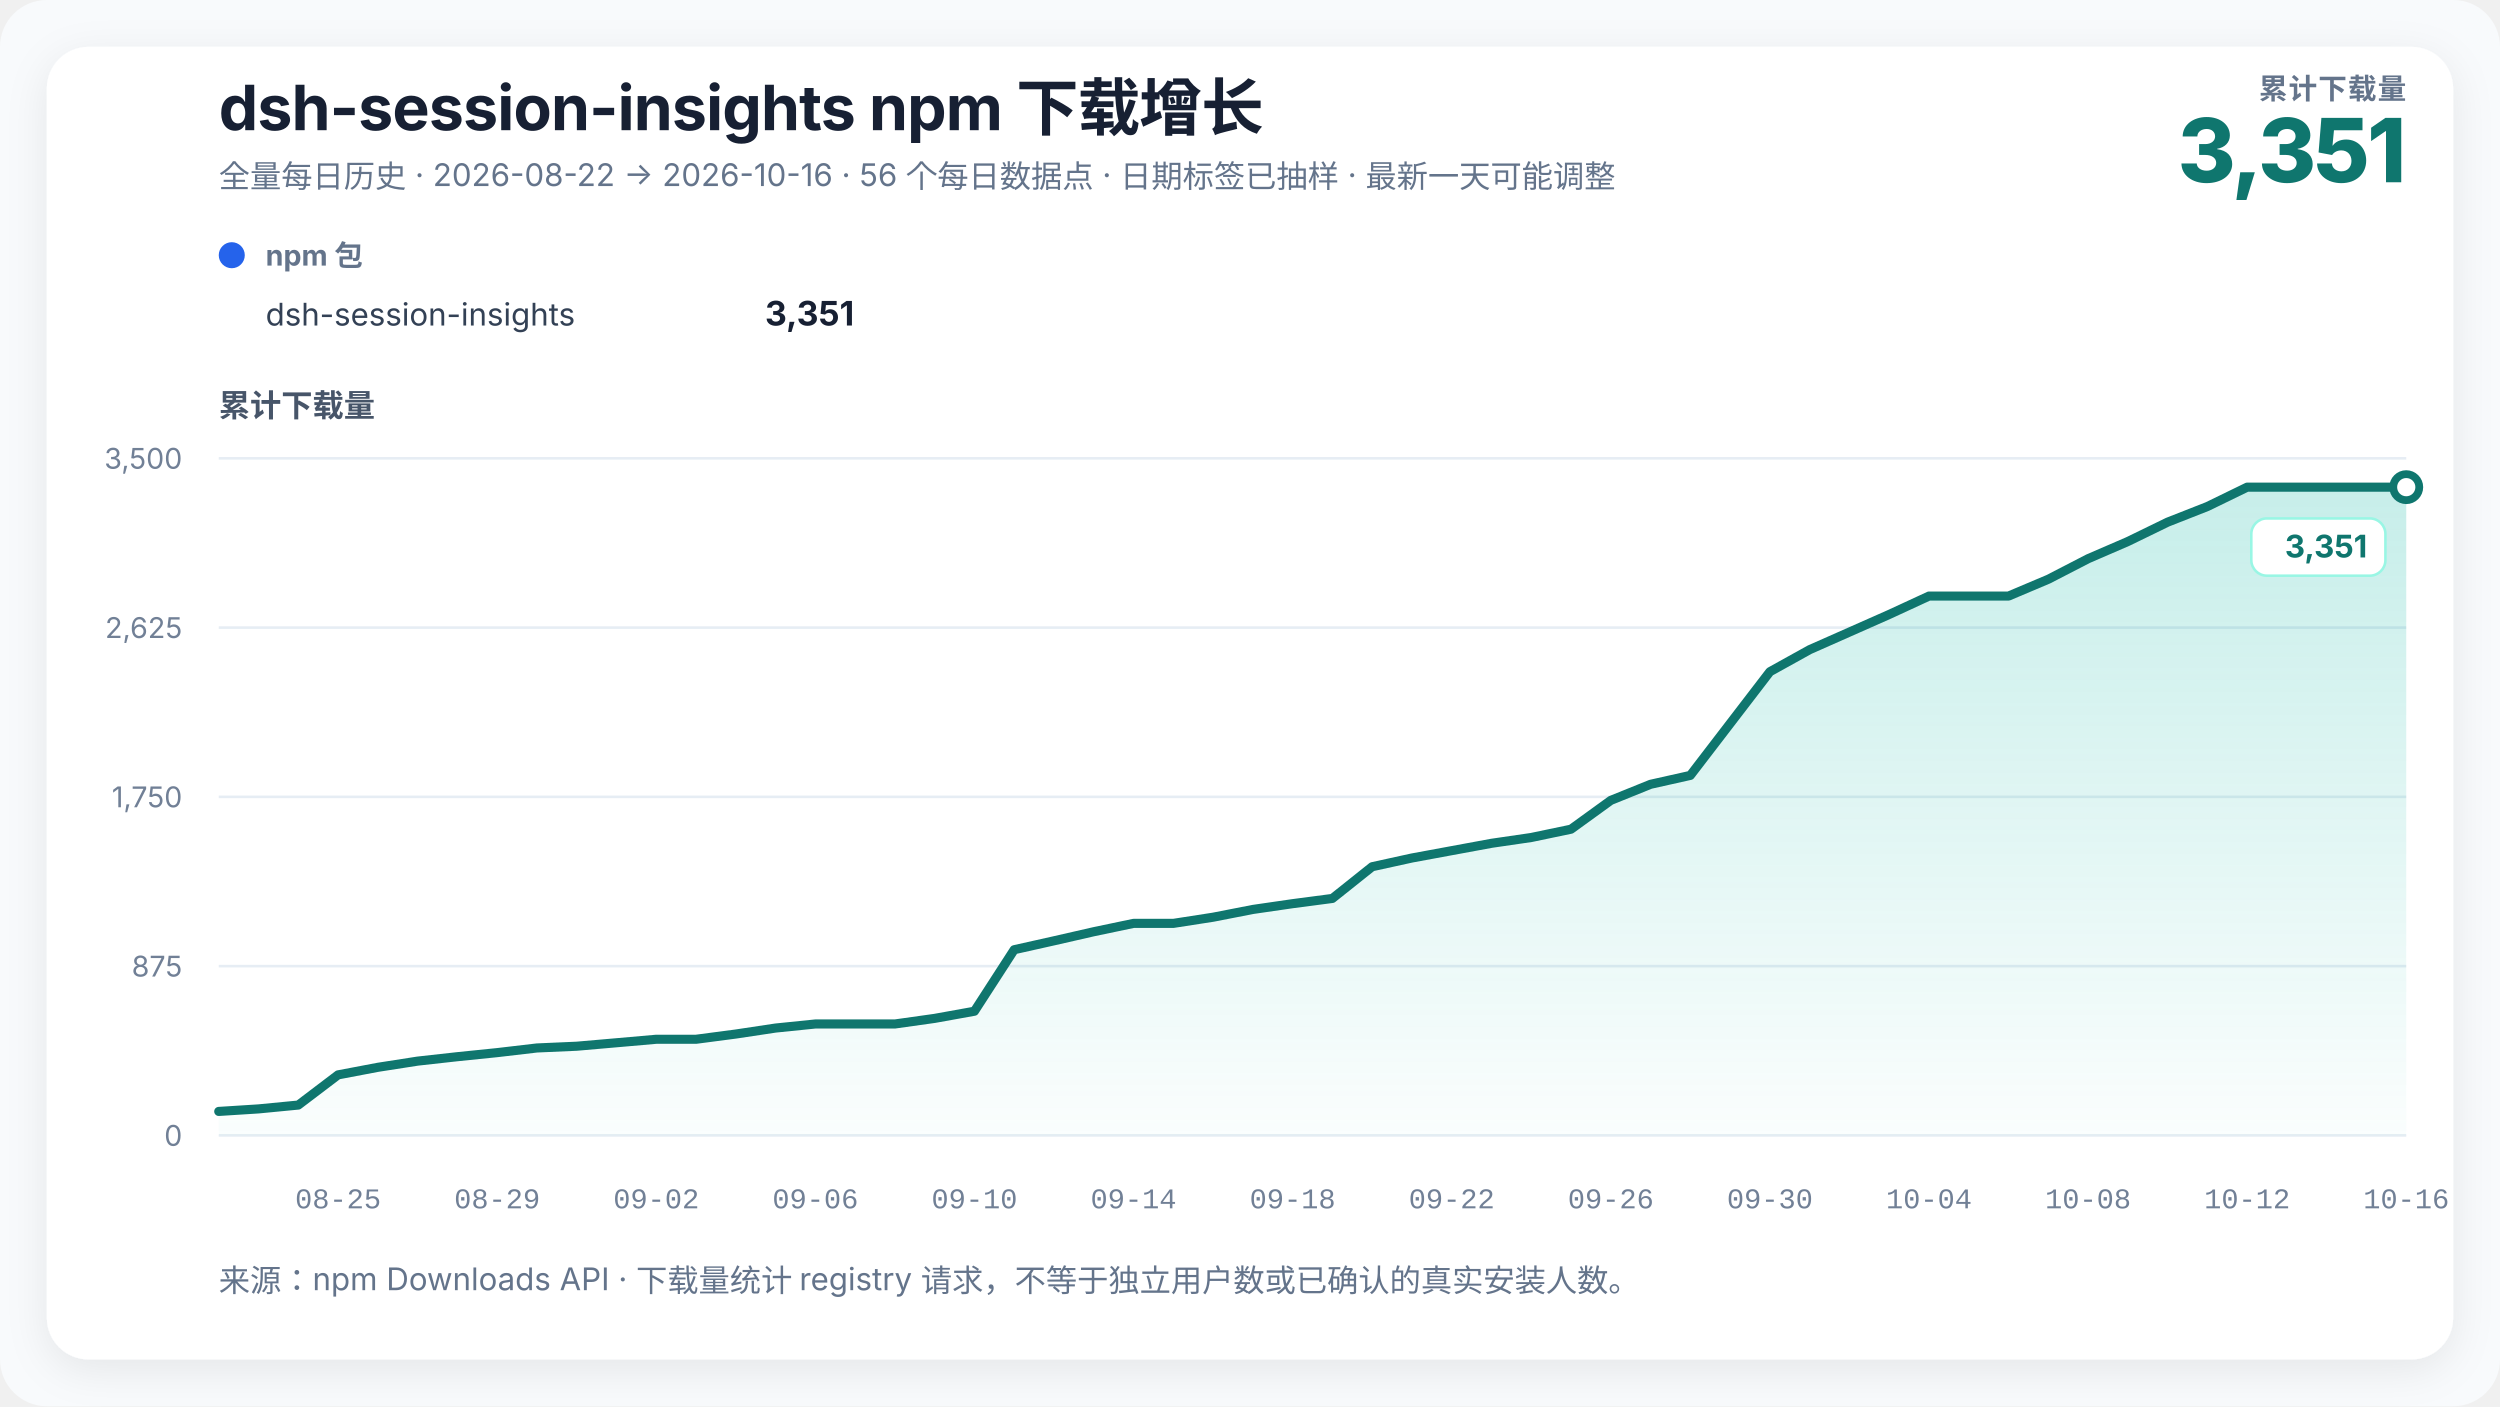
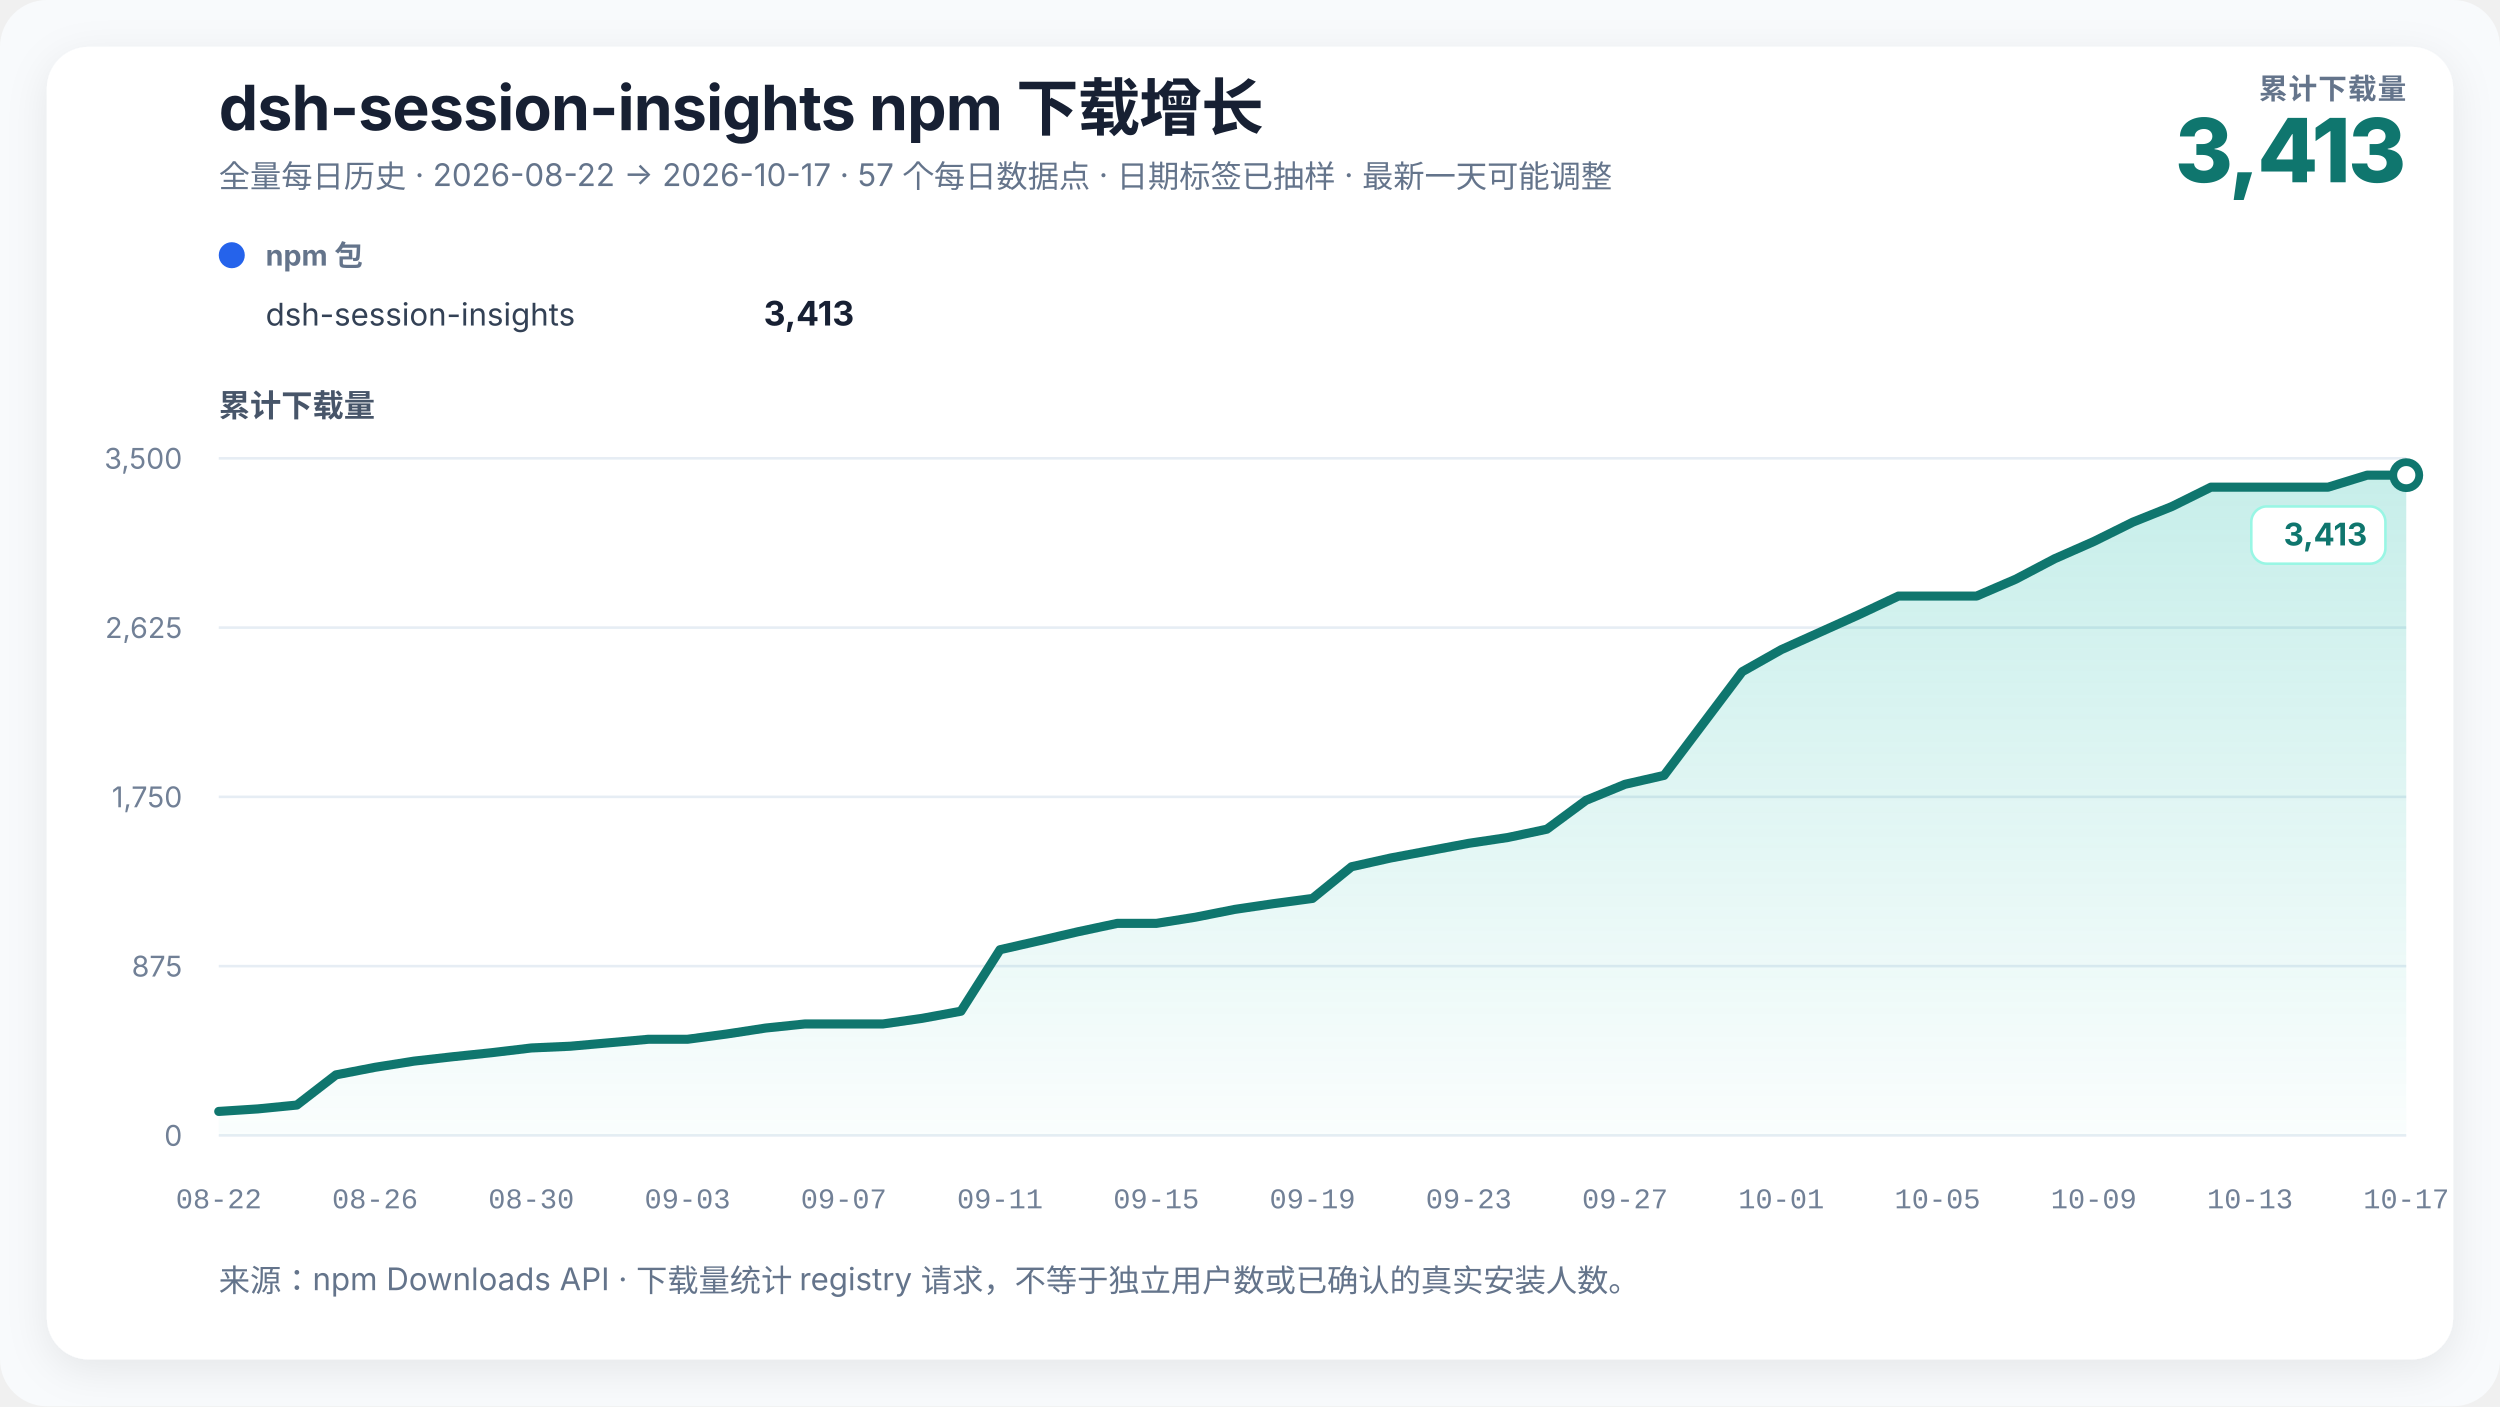
<svg xmlns="http://www.w3.org/2000/svg" width="960" height="540" viewBox="0 0 960 540" role="img" aria-labelledby="chart-title chart-desc" data-renderer-version="3">
  <defs>
    <linearGradient id="growth-fill" x1="0" y1="0" x2="0" y2="1">
      <stop offset="0%" stop-color="#14b8a6" stop-opacity="0.24" />
      <stop offset="100%" stop-color="#14b8a6" stop-opacity="0.02" />
    </linearGradient>
    <filter id="soft-shadow" x="-10%" y="-10%" width="120%" height="120%">
      <feDropShadow dx="0" dy="4" stdDeviation="8" flood-color="#0f172a" flood-opacity="0.08" />
    </filter>
  </defs>
  <style>
    text { font-family: Inter, ui-sans-serif, -apple-system, BlinkMacSystemFont, "Segoe UI", "PingFang SC", "Microsoft YaHei", sans-serif; fill: #172033; }
    .title { font-size: 24px; font-weight: 720; letter-spacing: -0.3px; }
    .subtitle { font-size: 12px; fill: #64748b; }
    .metric-label { font-size: 11px; fill: #64748b; font-weight: 650; letter-spacing: 0.4px; }
    .metric-value { font-size: 34px; fill: #0f766e; font-weight: 760; letter-spacing: -1px; }
    .axis-title { font-size: 12px; fill: #475569; font-weight: 650; }
    .axis { font-size: 11px; fill: #718096; }
    .x-axis-tick { font-family: ui-monospace, "SFMono-Regular", Consolas, "Liberation Mono", monospace; font-variant-numeric: tabular-nums; }
    .grid { stroke: #e6edf4; stroke-width: 1; }
    .package-role { font-size: 11px; fill: #64748b; font-weight: 650; }
    .package-name { font-size: 12px; fill: #334155; }
    .package-total { font-size: 13px; fill: #172033; font-weight: 720; }
    .rename { stroke: #8b5cf6; stroke-width: 1.5; stroke-dasharray: 5 5; }
    .rename-label { font-size: 11px; fill: #6d28d9; font-weight: 650; }
    .endpoint { font-size: 12px; fill: #0f766e; font-weight: 740; }
    .endpoint-backdrop { fill: #ffffff; stroke: #99f6e4; stroke-width: 1; }
  </style>
  <rect width="100%" height="100%" rx="18" fill="#f8fafc" />
  <rect x="18" y="18" width="924" height="504" rx="16" fill="#ffffff" filter="url(#soft-shadow)" />
  <text x="84" y="50" class="title">dsh-session-insights npm 下载增长</text>
-   <text x="84" y="72" class="subtitle">全量每日历史 · 2026-08-22 → 2026-10-16 · 56 个每日数据点 · 日期标签已抽样 · 最新一天可能调整</text>
+   <text x="84" y="72" class="subtitle">全量每日历史 · 2026-08-22 → 2026-10-17 · 57 个每日数据点 · 日期标签已抽样 · 最新一天可能调整</text>
  <text x="924" y="38" text-anchor="end" class="metric-label">累计下载量</text>
-   <text x="924" y="70" text-anchor="end" class="metric-value">3,351</text>
+   <text x="924" y="70" text-anchor="end" class="metric-value">3,413</text>
  <g transform="translate(84,102)">
    <circle cx="5" cy="-4" r="5" fill="#2563eb" />
    <text x="18" y="0" class="package-role">npm 包</text>
    <text x="18" y="23" class="package-name">dsh-session-insights</text>
-     <text x="244" y="23" text-anchor="end" class="package-total">3,351</text>
+     <text x="244" y="23" text-anchor="end" class="package-total">3,413</text>
  </g>
  <text x="84" y="160" class="axis-title">累计下载量</text>
  <line x1="84" y1="436" x2="924" y2="436" class="grid" />
  <text x="70" y="440" text-anchor="end" class="axis">0</text>
  <line x1="84" y1="371" x2="924" y2="371" class="grid" />
  <text x="70" y="375" text-anchor="end" class="axis">875</text>
  <line x1="84" y1="306" x2="924" y2="306" class="grid" />
  <text x="70" y="310" text-anchor="end" class="axis">1,750</text>
  <line x1="84" y1="241" x2="924" y2="241" class="grid" />
  <text x="70" y="245" text-anchor="end" class="axis">2,625</text>
  <line x1="84" y1="176" x2="924" y2="176" class="grid" />
  <text x="70" y="180" text-anchor="end" class="axis">3,500</text>
-   <polygon points="84.00,436 84.00,426.79 99.27,425.82 114.55,424.34 129.82,412.75 145.09,409.85 160.36,407.47 175.64,405.77 190.91,404.21 206.18,402.42 221.45,401.75 236.73,400.42 252.00,399.08 267.27,399.08 282.55,397.07 297.82,394.77 313.09,393.21 328.36,393.21 343.64,393.21 358.91,391.06 374.18,388.31 389.45,364.69 404.73,361.27 420.00,357.78 435.27,354.58 450.55,354.58 465.82,352.21 481.09,349.23 496.36,347.01 511.64,345.00 526.91,332.82 542.18,329.47 557.45,326.65 572.73,323.83 588.00,321.60 603.27,318.41 618.55,307.34 633.82,301.17 649.09,297.75 664.36,277.85 679.64,257.94 694.91,249.47 710.18,242.71 725.45,235.95 740.73,228.89 756.00,228.89 771.27,228.89 786.55,222.43 801.82,214.55 817.09,207.94 832.36,200.51 847.64,194.50 862.91,187.07 878.18,187.07 893.45,187.07 908.73,187.07 924.00,187.07 924.00,436" fill="url(#growth-fill)" />
-   <polyline points="84.00,426.79 99.27,425.82 114.55,424.34 129.82,412.75 145.09,409.85 160.36,407.47 175.64,405.77 190.91,404.21 206.18,402.42 221.45,401.75 236.73,400.42 252.00,399.08 267.27,399.08 282.55,397.07 297.82,394.77 313.09,393.21 328.36,393.21 343.64,393.21 358.91,391.06 374.18,388.31 389.45,364.69 404.73,361.27 420.00,357.78 435.27,354.58 450.55,354.58 465.82,352.21 481.09,349.23 496.36,347.01 511.64,345.00 526.91,332.82 542.18,329.47 557.45,326.65 572.73,323.83 588.00,321.60 603.27,318.41 618.55,307.34 633.82,301.17 649.09,297.75 664.36,277.85 679.64,257.94 694.91,249.47 710.18,242.71 725.45,235.95 740.73,228.89 756.00,228.89 771.27,228.89 786.55,222.43 801.82,214.55 817.09,207.94 832.36,200.51 847.64,194.50 862.91,187.07 878.18,187.07 893.45,187.07 908.73,187.07 924.00,187.07" fill="none" stroke="#0f766e" stroke-width="3.5" stroke-linejoin="round" stroke-linecap="round" />
-   <circle cx="924" cy="187.069" r="5" fill="#ffffff" stroke="#0f766e" stroke-width="3" />
+   <polygon points="84.00,436 84.00,426.79 99.00,425.82 114.00,424.34 129.00,412.75 144.00,409.85 159.00,407.47 174.00,405.77 189.00,404.21 204.00,402.42 219.00,401.75 234.00,400.42 249.00,399.08 264.00,399.08 279.00,397.07 294.00,394.77 309.00,393.21 324.00,393.21 339.00,393.21 354.00,391.06 369.00,388.31 384.00,364.69 399.00,361.27 414.00,357.78 429.00,354.58 444.00,354.58 459.00,352.21 474.00,349.23 489.00,347.01 504.00,345.00 519.00,332.82 534.00,329.47 549.00,326.65 564.00,323.83 579.00,321.60 594.00,318.41 609.00,307.34 624.00,301.17 639.00,297.75 654.00,277.85 669.00,257.94 684.00,249.47 699.00,242.71 714.00,235.95 729.00,228.89 744.00,228.89 759.00,228.89 774.00,222.43 789.00,214.55 804.00,207.94 819.00,200.51 834.00,194.50 849.00,187.07 864.00,187.07 879.00,187.07 894.00,187.07 909.00,182.46 924.00,182.46 924.00,436" fill="url(#growth-fill)" />
+   <polyline points="84.00,426.79 99.00,425.82 114.00,424.34 129.00,412.75 144.00,409.85 159.00,407.47 174.00,405.77 189.00,404.21 204.00,402.42 219.00,401.75 234.00,400.42 249.00,399.08 264.00,399.08 279.00,397.07 294.00,394.77 309.00,393.21 324.00,393.21 339.00,393.21 354.00,391.06 369.00,388.31 384.00,364.69 399.00,361.27 414.00,357.78 429.00,354.58 444.00,354.58 459.00,352.21 474.00,349.23 489.00,347.01 504.00,345.00 519.00,332.82 534.00,329.47 549.00,326.65 564.00,323.83 579.00,321.60 594.00,318.41 609.00,307.34 624.00,301.17 639.00,297.75 654.00,277.85 669.00,257.94 684.00,249.47 699.00,242.71 714.00,235.95 729.00,228.89 744.00,228.89 759.00,228.89 774.00,222.43 789.00,214.55 804.00,207.94 819.00,200.51 834.00,194.50 849.00,187.07 864.00,187.07 879.00,187.07 894.00,187.07 909.00,182.46 924.00,182.46" fill="none" stroke="#0f766e" stroke-width="3.5" stroke-linejoin="round" stroke-linecap="round" />
+   <circle cx="924" cy="182.463" r="5" fill="#ffffff" stroke="#0f766e" stroke-width="3" />
  <g class="endpoint-badge" data-position="below">
-     <rect x="864.50" y="199.07" width="51.50" height="22" rx="6" class="endpoint-backdrop" />
-     <text x="909.00" y="214.07" text-anchor="end" class="endpoint">3,351</text>
+     <rect x="864.50" y="194.46" width="51.50" height="22" rx="6" class="endpoint-backdrop" />
+     <text x="909.00" y="209.46" text-anchor="end" class="endpoint">3,413</text>
  </g>
-   <text x="129.82" y="464" text-anchor="middle" class="axis x-axis-tick" data-day="2026-08-25">08-25</text>
-   <text x="190.91" y="464" text-anchor="middle" class="axis x-axis-tick" data-day="2026-08-29">08-29</text>
-   <text x="252.00" y="464" text-anchor="middle" class="axis x-axis-tick" data-day="2026-09-02">09-02</text>
-   <text x="313.09" y="464" text-anchor="middle" class="axis x-axis-tick" data-day="2026-09-06">09-06</text>
-   <text x="374.18" y="464" text-anchor="middle" class="axis x-axis-tick" data-day="2026-09-10">09-10</text>
-   <text x="435.27" y="464" text-anchor="middle" class="axis x-axis-tick" data-day="2026-09-14">09-14</text>
-   <text x="496.36" y="464" text-anchor="middle" class="axis x-axis-tick" data-day="2026-09-18">09-18</text>
-   <text x="557.45" y="464" text-anchor="middle" class="axis x-axis-tick" data-day="2026-09-22">09-22</text>
-   <text x="618.55" y="464" text-anchor="middle" class="axis x-axis-tick" data-day="2026-09-26">09-26</text>
-   <text x="679.64" y="464" text-anchor="middle" class="axis x-axis-tick" data-day="2026-09-30">09-30</text>
-   <text x="740.73" y="464" text-anchor="middle" class="axis x-axis-tick" data-day="2026-10-04">10-04</text>
-   <text x="801.82" y="464" text-anchor="middle" class="axis x-axis-tick" data-day="2026-10-08">10-08</text>
-   <text x="862.91" y="464" text-anchor="middle" class="axis x-axis-tick" data-day="2026-10-12">10-12</text>
-   <text x="924.00" y="464" text-anchor="middle" class="axis x-axis-tick" data-day="2026-10-16">10-16</text>
+   <text x="84.00" y="464" text-anchor="middle" class="axis x-axis-tick" data-day="2026-08-22">08-22</text>
+   <text x="144.00" y="464" text-anchor="middle" class="axis x-axis-tick" data-day="2026-08-26">08-26</text>
+   <text x="204.00" y="464" text-anchor="middle" class="axis x-axis-tick" data-day="2026-08-30">08-30</text>
+   <text x="264.00" y="464" text-anchor="middle" class="axis x-axis-tick" data-day="2026-09-03">09-03</text>
+   <text x="324.00" y="464" text-anchor="middle" class="axis x-axis-tick" data-day="2026-09-07">09-07</text>
+   <text x="384.00" y="464" text-anchor="middle" class="axis x-axis-tick" data-day="2026-09-11">09-11</text>
+   <text x="444.00" y="464" text-anchor="middle" class="axis x-axis-tick" data-day="2026-09-15">09-15</text>
+   <text x="504.00" y="464" text-anchor="middle" class="axis x-axis-tick" data-day="2026-09-19">09-19</text>
+   <text x="564.00" y="464" text-anchor="middle" class="axis x-axis-tick" data-day="2026-09-23">09-23</text>
+   <text x="624.00" y="464" text-anchor="middle" class="axis x-axis-tick" data-day="2026-09-27">09-27</text>
+   <text x="684.00" y="464" text-anchor="middle" class="axis x-axis-tick" data-day="2026-10-01">10-01</text>
+   <text x="744.00" y="464" text-anchor="middle" class="axis x-axis-tick" data-day="2026-10-05">10-05</text>
+   <text x="804.00" y="464" text-anchor="middle" class="axis x-axis-tick" data-day="2026-10-09">10-09</text>
+   <text x="864.00" y="464" text-anchor="middle" class="axis x-axis-tick" data-day="2026-10-13">10-13</text>
+   <text x="924.00" y="464" text-anchor="middle" class="axis x-axis-tick" data-day="2026-10-17">10-17</text>
  <text x="84" y="496" class="subtitle">来源：npm Downloads API · 下载量统计 registry 请求，不等于独立用户数或已确认的真实安装人数。</text>
</svg>
